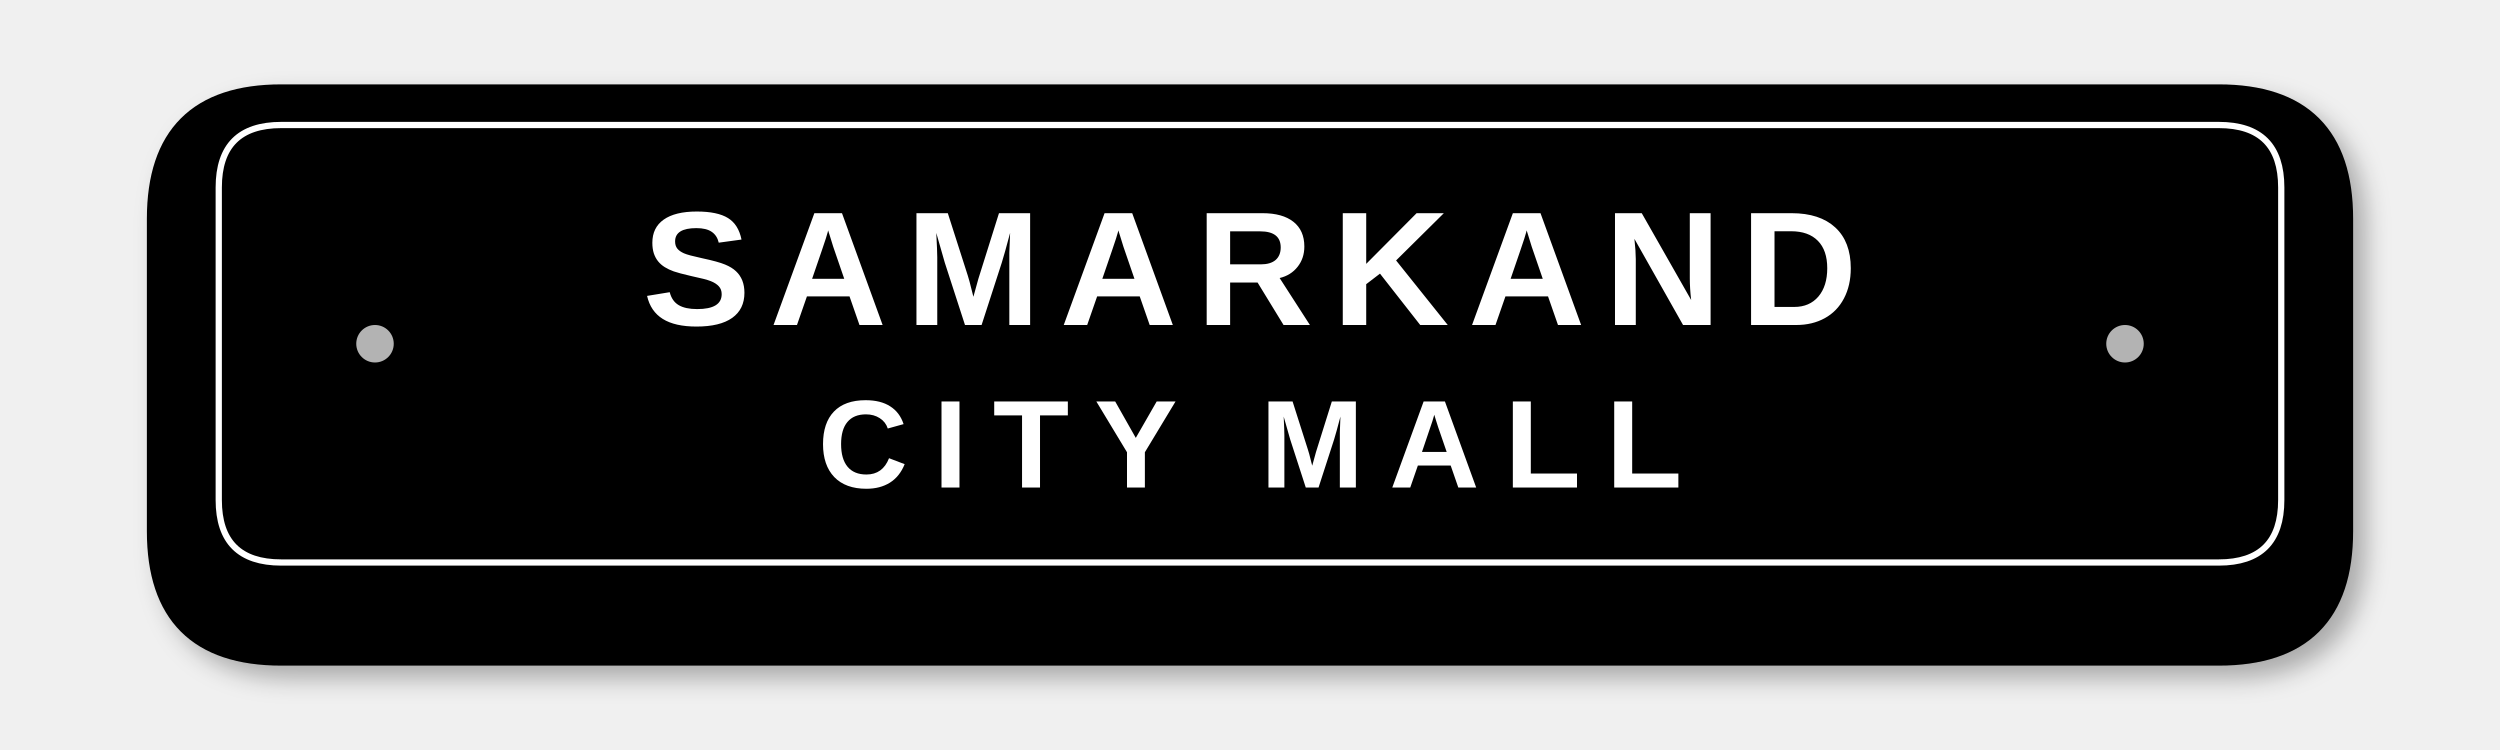
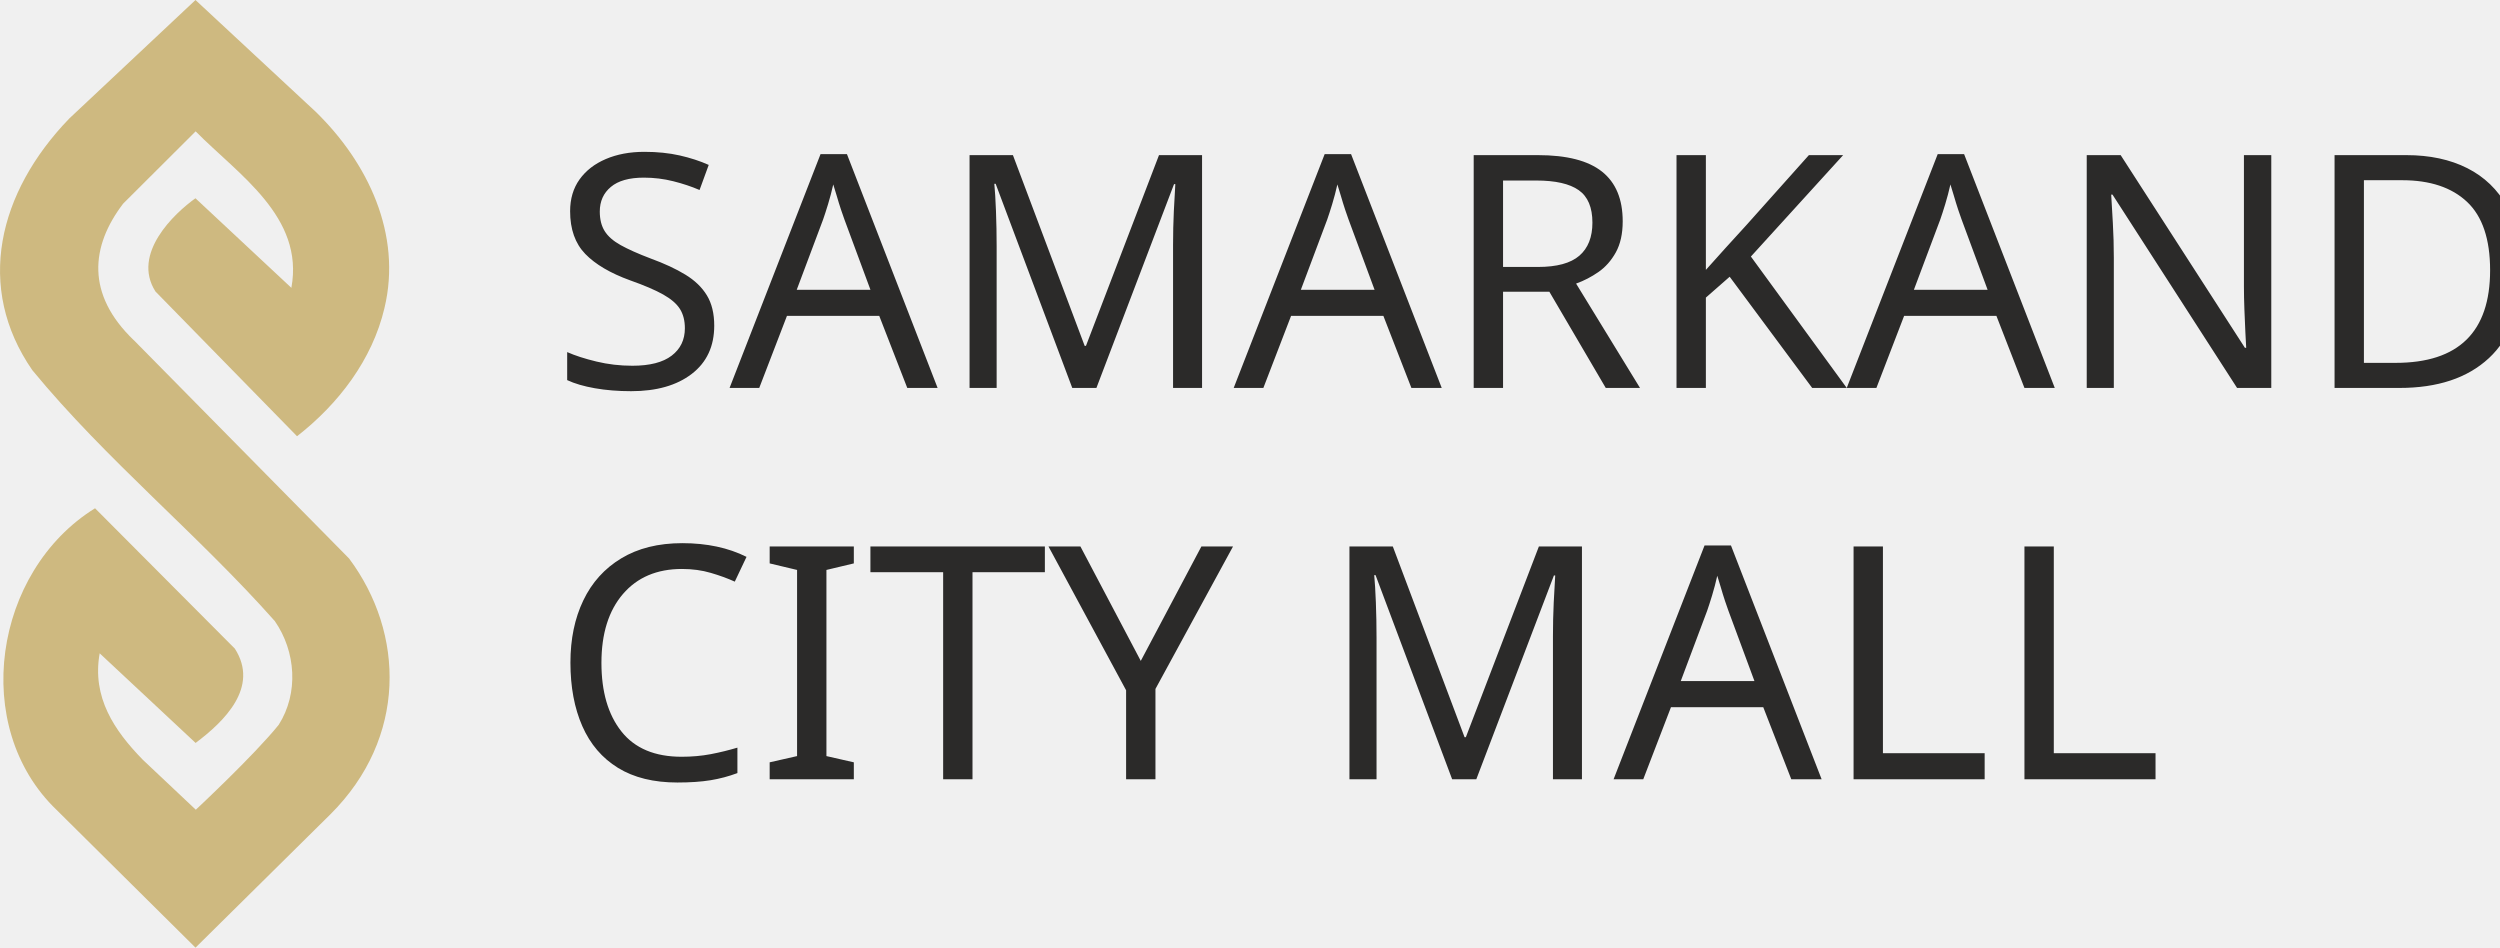
- <svg xmlns="http://www.w3.org/2000/svg" width="400" height="120" viewBox="0 0 400 120" fill="none">
+ <svg xmlns="http://www.w3.org/2000/svg" xml:space="preserve" width="45mm" height="17.058mm" version="1.1" style="shape-rendering:geometricPrecision; text-rendering:geometricPrecision; image-rendering:optimizeQuality; fill-rule:evenodd; clip-rule:evenodd" viewBox="0 0 758.39 287.47">
  <defs>
-     <filter id="shadow" x="-20%" y="-20%" width="140%" height="140%">
-       <feDropShadow dx="2" dy="2" stdDeviation="2" flood-color="rgba(0,0,0,0.3)" />
-     </filter>
+     <font id="FontID0" horiz-adv-x="665" font-variant="normal" style="fill-rule:nonzero" font-style="normal" font-weight="500">
+       <font-face font-family="OPTIOptionMedium">
+         <font-face-src>
+           <font-face-name name="OPTIOptionMedium" />
+         </font-face-src>
+       </font-face>
+       <missing-glyph>
+         <path d="M0 0z" />
+       </missing-glyph>
+       <glyph unicode="A" horiz-adv-x="665" d="M5.997 1.993c23,2.01 40.002,5.009 81.009,-1.993l17.991 57.993c5.009,17.003 7.002,27.003 11.006,37.004l7.99 22.011 6.014 15.997 53.989 126.991 249.008 0 68.998 -162.001c2.998,-7.99 5.997,-17.991 14.004,-40.99l18.996 -57.005c34.005,4.004 90.993,4.004 120.994,0l-298.993 694.993c-21.006,-1.993 -25.998,-1.993 -45.999,0l-305.007 -693zm299.998 550.999l104.997 -242.994 -208 0 103.004 242.994z" />
+       <glyph unicode="C" horiz-adv-x="678" d="M165 635.007c-119.001,-80.004 -143.994,-210.011 -140.995,-303.014 4.004,-102.987 40.002,-226.996 166.993,-297.988 121.999,-68.998 317.001,-52.013 446.002,17.991 4.004,43.001 4.004,38.997 10.001,78.999l-10.001 5.009c-87.994,-93.003 -203.997,-113.004 -288.004,-96.001 -84.996,17.003 -152.989,80.004 -185.001,157.998 -34.993,83.002 -30.002,262.007 25.01,348.008 54.994,84.996 136.992,109.989 203.997,110.994 73.002,1.993 167.998,-25.998 225.991,-110.994l9.012 1.993c10.001,63.002 7.99,47.992 23,97.995 -144.999,61.008 -344.004,84.008 -486.004,-10.989z" />
+       <glyph unicode="D" horiz-adv-x="714" d="M54.994 545.002l0 -400.003c0,-86.001 -4.992,-147.997 -4.992,-147.997 0,0 96.001,2.998 106.002,2.998l97.995 0c121.999,0 289.998,8.995 381.996,150.008 67.005,101.998 73.002,270.985 24.005,368.997 -71.997,142 -206.995,167.998 -318.006,167.998l-189.993 0c-64.007,0 -104.009,4.004 -104.009,4.004 0,0 7.002,-111.999 7.002,-146.004zm104.009 90.005c24.993,6.985 274,20.989 363,-87.006 67.993,-81.997 67.993,-232.005 44.994,-315.008 -24.993,-87.994 -70.004,-142 -157.998,-169.992 -77.006,-25.01 -163.995,-18.996 -249.996,-10.001 0,1.993 0,27.991 0,31.995l0 526.006c0,12.999 0,24.005 0,24.005z" />
+       <glyph unicode="I" horiz-adv-x="219" d="M64.007 540.164c0,-117.825 0,-284.495 0,-396.323 0,-84.008 -6.014,-143.84 -6.014,-143.84 14.004,5.997 80.004,7.002 110.006,1.005 0,0 -7.99,57.822 -7.99,140.825 0,112.834 0.988,281.496 0.988,400.344 0,58.828 8.007,148.832 8.007,148.832 -22.011,-4.004 -84.996,-7.002 -110.006,0 0,0 5.009,-91.01 5.009,-150.842z" />
+       <glyph unicode="K" horiz-adv-x="593" d="M57.993 522.173c0,-111.846 0,-259.673 0,-368.503 0,-89.834 -3.987,-152.665 -3.987,-152.665 36.987,7.002 79.987,3.987 114.997,-1.005 0,0 -4.004,91.828 -4.004,151.66 0,72.014 0,183.842 0,183.842l248.002 -286.676c17.003,-23.834 17.003,-25.828 30.002,-48.827 63.99,7.002 76.989,5.997 133.993,0l0 20.001 -318.994 359.337 297 284.665c11.006,10.989 14.004,11.994 21.994,17.003l0 10.001c-30.99,-4.004 -51.996,-6.014 -96.001,0 -11.994,-15.009 -20.001,-29.013 -44.994,-55.011l-195.001 -204.661c-11.006,-11.994 -44.006,-37.004 -78.999,-64.841 0,0 1.005,95.848 1.005,155.681 0,61.996 6.985,168.833 6.985,168.833 -52.984,-6.014 -80.992,-5.009 -115.985,0 0,0 3.987,-106.837 3.987,-168.833z" />
+       <glyph unicode="L" horiz-adv-x="453" d="M63.002 437.995c0,-170.997 -5.009,-440.994 -5.009,-440.994 0,0 58.01,4.992 78.011,2.998 0,0 185.001,0 186.994,0 47.004,-1.993 109,-2.998 109,-2.998 -14.004,31.995 -7.002,37.992 0,67.005 0,0 -53.001,-7.002 -126.991,-7.002l-144.999 0 0 320.987c0,291.003 12.999,313.014 12.999,313.014 -41.007,-7.002 -90.005,-4.004 -115.014,0 0,0 5.009,-154.999 5.009,-253.011z" />
+       <glyph unicode="M" horiz-adv-x="918" d="M77.994 193.008c-10.989,-70.004 -33.988,-187.011 -35.998,-193.008 42.012,7.002 60.003,4.004 86.001,0l44.006 496.005 235.003 -441.999 26.986 -54.006c0,0 7.002,2.998 12.011,2.998 4.992,0 11.994,-2.998 11.994,-2.998l261.001 502.002 41.995 -502.002c38.009,4.992 80.004,5.997 118.013,0l-86.001 691.006c-10.001,-4.004 -25.01,-7.002 -35.998,0l-286.011 -536.007 -287.987 536.007c-6.014,-5.009 -26.015,-6.014 -34.005,0 0,0 -40.002,-305.007 -71.009,-497.998z" />
+       <glyph unicode="N" horiz-adv-x="708" d="M58.998 261.001c0,-114.009 -4.992,-261.001 -4.992,-261.001 33.988,4.004 31.995,7.002 78.999,0 0,0 -12.011,140.007 -12.011,259.008l0 249.996 464.998 -484.011c6.014,-8.995 16.014,-17.991 22.011,-24.993l43.989 0 0 411.997c0,163.007 7.002,279.009 7.002,279.009 -11.994,-2.01 -50.991,-8.007 -80.992,0 0,0 5.997,-173.007 7.99,-281.002 2.01,-91.998 4.004,-236.997 4.004,-236.997l-489.991 517.999 -40.002 0 -1.005 -430.005z" />
+       <glyph unicode="R" horiz-adv-x="566" d="M60.003 548.001c1.005,-120.006 -1.005,-401.009 -1.005,-401.009 0,-105.985 -2.998,-146.992 -2.998,-146.992 33,8.995 80.004,1.005 107.995,0 0,0 -5.997,64.007 -5.997,146.004l0 192.003 23 0 245.004 -338.007c53.001,5.997 83.002,4.004 129.001,1.005l4.004 7.002 -256.01 340c60.003,13.987 124.998,23.988 169.004,91.998 24.005,37.992 27.003,124.998 5.997,163.995 -48.997,90.993 -179.992,83.002 -233.998,83.002l-110.994 0 -55.011 1.993c-7.002,0 -23,2.01 -23,2.01 0,0 4.004,-88.999 5.009,-143.006zm99 55.999l1.005 37.992c47.992,6.014 156.993,15.009 203.997,-41.995 30.99,-35.998 34.993,-88.999 20.989,-130.995 -17.003,-51.008 -53.989,-77.994 -103.992,-90.005 -30.002,-7.99 -45.011,-8.995 -121.999,-7.002l0 232.005z" />
+       <glyph unicode="S" horiz-adv-x="486" d="M385.999 674.992c-77.994,31.007 -202.992,40.002 -282.996,-21.994 -58.01,-45.999 -71.997,-123.993 -65.012,-172.99 14.004,-99 54.006,-119.001 147.009,-156.005l50.003 -20.001c63.99,-25.998 109.989,-41.995 126.003,-107.007 8.995,-34.993 0,-84.996 -26.015,-116.003 -33.988,-40.99 -94.996,-50.991 -132.988,-47.992 -58.998,4.992 -111.999,37.992 -150.996,103.992l-12.011 0c-4.004,-38.997 -2.998,-30.99 -18.996,-91.998 24.993,-16.985 33,-21.994 44.994,-26.986 83.002,-39.014 222.005,-39.014 301.003,18.996 70.004,50.991 91.998,146.004 84.996,195.99 -12.999,101.998 -73.99,131.012 -165.988,166.005l-42.012 15.997c-64.995,25.01 -106.002,38.009 -122.988,101.998 -8.007,33 1.993,78.011 24.993,103.004 37.004,41.995 94.996,41.995 129.001,37.004 54.994,-8.007 84.008,-34.993 110.994,-90.993l12.999 0c7.002,39.985 14.004,55.999 28.008,88.999 -21.006,10.989 -20.001,11.994 -40.002,19.984z" />
+       <glyph unicode="T" horiz-adv-x="556" d="M17.003 621.003c15.997,1.993 28.996,5.997 53.989,7.002l163.007 7.002 -7.002 -635.007c15.009,5.997 86.001,7.002 113.004,0l-5.997 632.997 147.997 0c25.998,0 38.997,-2.998 64.007,-7.002 -4.004,35.01 -3.015,35.998 0,65.012l-59.015 -4.004 -421.998 0c-5.997,0 -47.992,4.004 -47.992,4.004 4.004,-35.01 4.004,-35.998 0,-70.004z" />
+       <glyph unicode="Y" horiz-adv-x="591" d="M205.002 350.495c55.999,-95.831 50.003,-55.999 44.994,-162.836l-7.99 -186.653c23.988,3.987 84.996,7.002 109.989,-1.005l-5.997 192.667c-4.004,115.832 -4.992,94.826 54.006,189.669l189.993 308.67c-45.999,-6.014 -66,-4.004 -87.994,0l-160.008 -313.679c-3.987,-8.995 -11.994,-24.822 -21.994,-28.826l-133.993 234.663c-9.012,15.844 -25.998,55.829 -27.003,58.828l-24.005 49.014c-34.005,-5.009 -91.998,-6.014 -130.007,0l200.01 -340.511z" />
+     </font>
+     <style type="text/css">
+    
+     @font-face { font-family:"OPTIOptionMedium";font-variant:normal;font-style:normal;font-weight:500;src:url("#FontID0") format(svg)}
+     .fil1 {fill:#2B2A29}
+     .fil0 {fill:#CEB980}
+     .fnt0 {font-weight:500;font-size:98.92px;font-family:'OPTIOptionMedium'}
+    
+   </style>
  </defs>
-   <path d="M25 35             Q25 15 45 15             L355 15             Q375 15 375 35             L375 85             Q375 105 355 105             L45 105             Q25 105 25 85             Z" fill="#000000" stroke="#000000" stroke-width="3" filter="url(#shadow)" />
-   <path d="M35 30             Q35 20 45 20             L355 20             Q365 20 365 30             L365 80             Q365 90 355 90             L45 90             Q35 90 35 80             Z" fill="none" stroke="#FFFFFF" stroke-width="1" />
-   <circle cx="60" cy="55" r="3" fill="#FFFFFF" opacity="0.7" />
-   <circle cx="340" cy="55" r="3" fill="#FFFFFF" opacity="0.7" />
-   <text x="200" y="52" text-anchor="middle" fill="#FFFFFF" font-family="Arial, sans-serif" font-size="26" font-weight="900" letter-spacing="3px">SAMARKAND</text>
-   <text x="200" y="78" text-anchor="middle" fill="#FFFFFF" font-family="Arial, sans-serif" font-size="20" font-weight="600" letter-spacing="4px">CITY MALL</text>
+   <g id="Слой_x0020_1">
+     <g id="_2738564250592">
+       <path class="fil0" d="M40.59 103.2c-14.56,-13.95 -13.06,-28.54 -3.23,-41.43 0,0 21.99,-21.93 21.99,-21.93 13,13.18 33,25.92 29.04,47.47 0,0 -29.1,-27.17 -29.1,-27.17 -6.44,4.6 -19.4,16.82 -12.14,28.27 0,0 42.96,43.92 42.96,43.92 12.54,-9.77 22.82,-23.17 26.52,-38.89 5.36,-22.36 -5.01,-44.12 -20.9,-59.58 0,0 -36.43,-33.86 -36.43,-33.86 0,0 -38.27,35.93 -38.27,35.93 -21.66,22.44 -28.59,51.27 -11.22,76.37 22.41,27.24 50.19,49.76 73.56,76.11 6.38,9.21 7.29,21.84 1.17,31.47 -7.53,9.33 -25.14,25.75 -25.14,25.75 0,0 -16.12,-15.2 -16.12,-15.2 -8.64,-8.86 -15.43,-18.94 -13.04,-32.25 0,0 29.1,27.19 29.1,27.19 8.71,-6.53 19.4,-16.92 11.91,-28.6 0,0 -42.42,-42.59 -42.42,-42.59 -30.79,19.08 -37.95,66.33 -11.64,91.53 0,0 42.12,41.76 42.12,41.76 0,0 40.94,-40.47 40.94,-40.47 23.22,-23.13 22.59,-54.89 5.64,-77.59 0,0 -65.28,-66.21 -65.28,-66.21z" />
+       <path class="fil0" d="M51.03 6.53l-0 0c0,0 -0,0.01 -0.01,0.01l0.01 -0.01z" />
+       <g transform="matrix(1 0 0 1 -2082.97 -1583.77)">
+         <text x="2249.98" y="1701.45" class="fil1 fnt0">SAMARKAND</text>
+       </g>
+       <g transform="matrix(1 0 0 1 -2082.97 -1583.77)">
+         <text x="2249.98" y="1820.16" class="fil1 fnt0">CITY MALL</text>
+       </g>
+     </g>
+   </g>
</svg>
